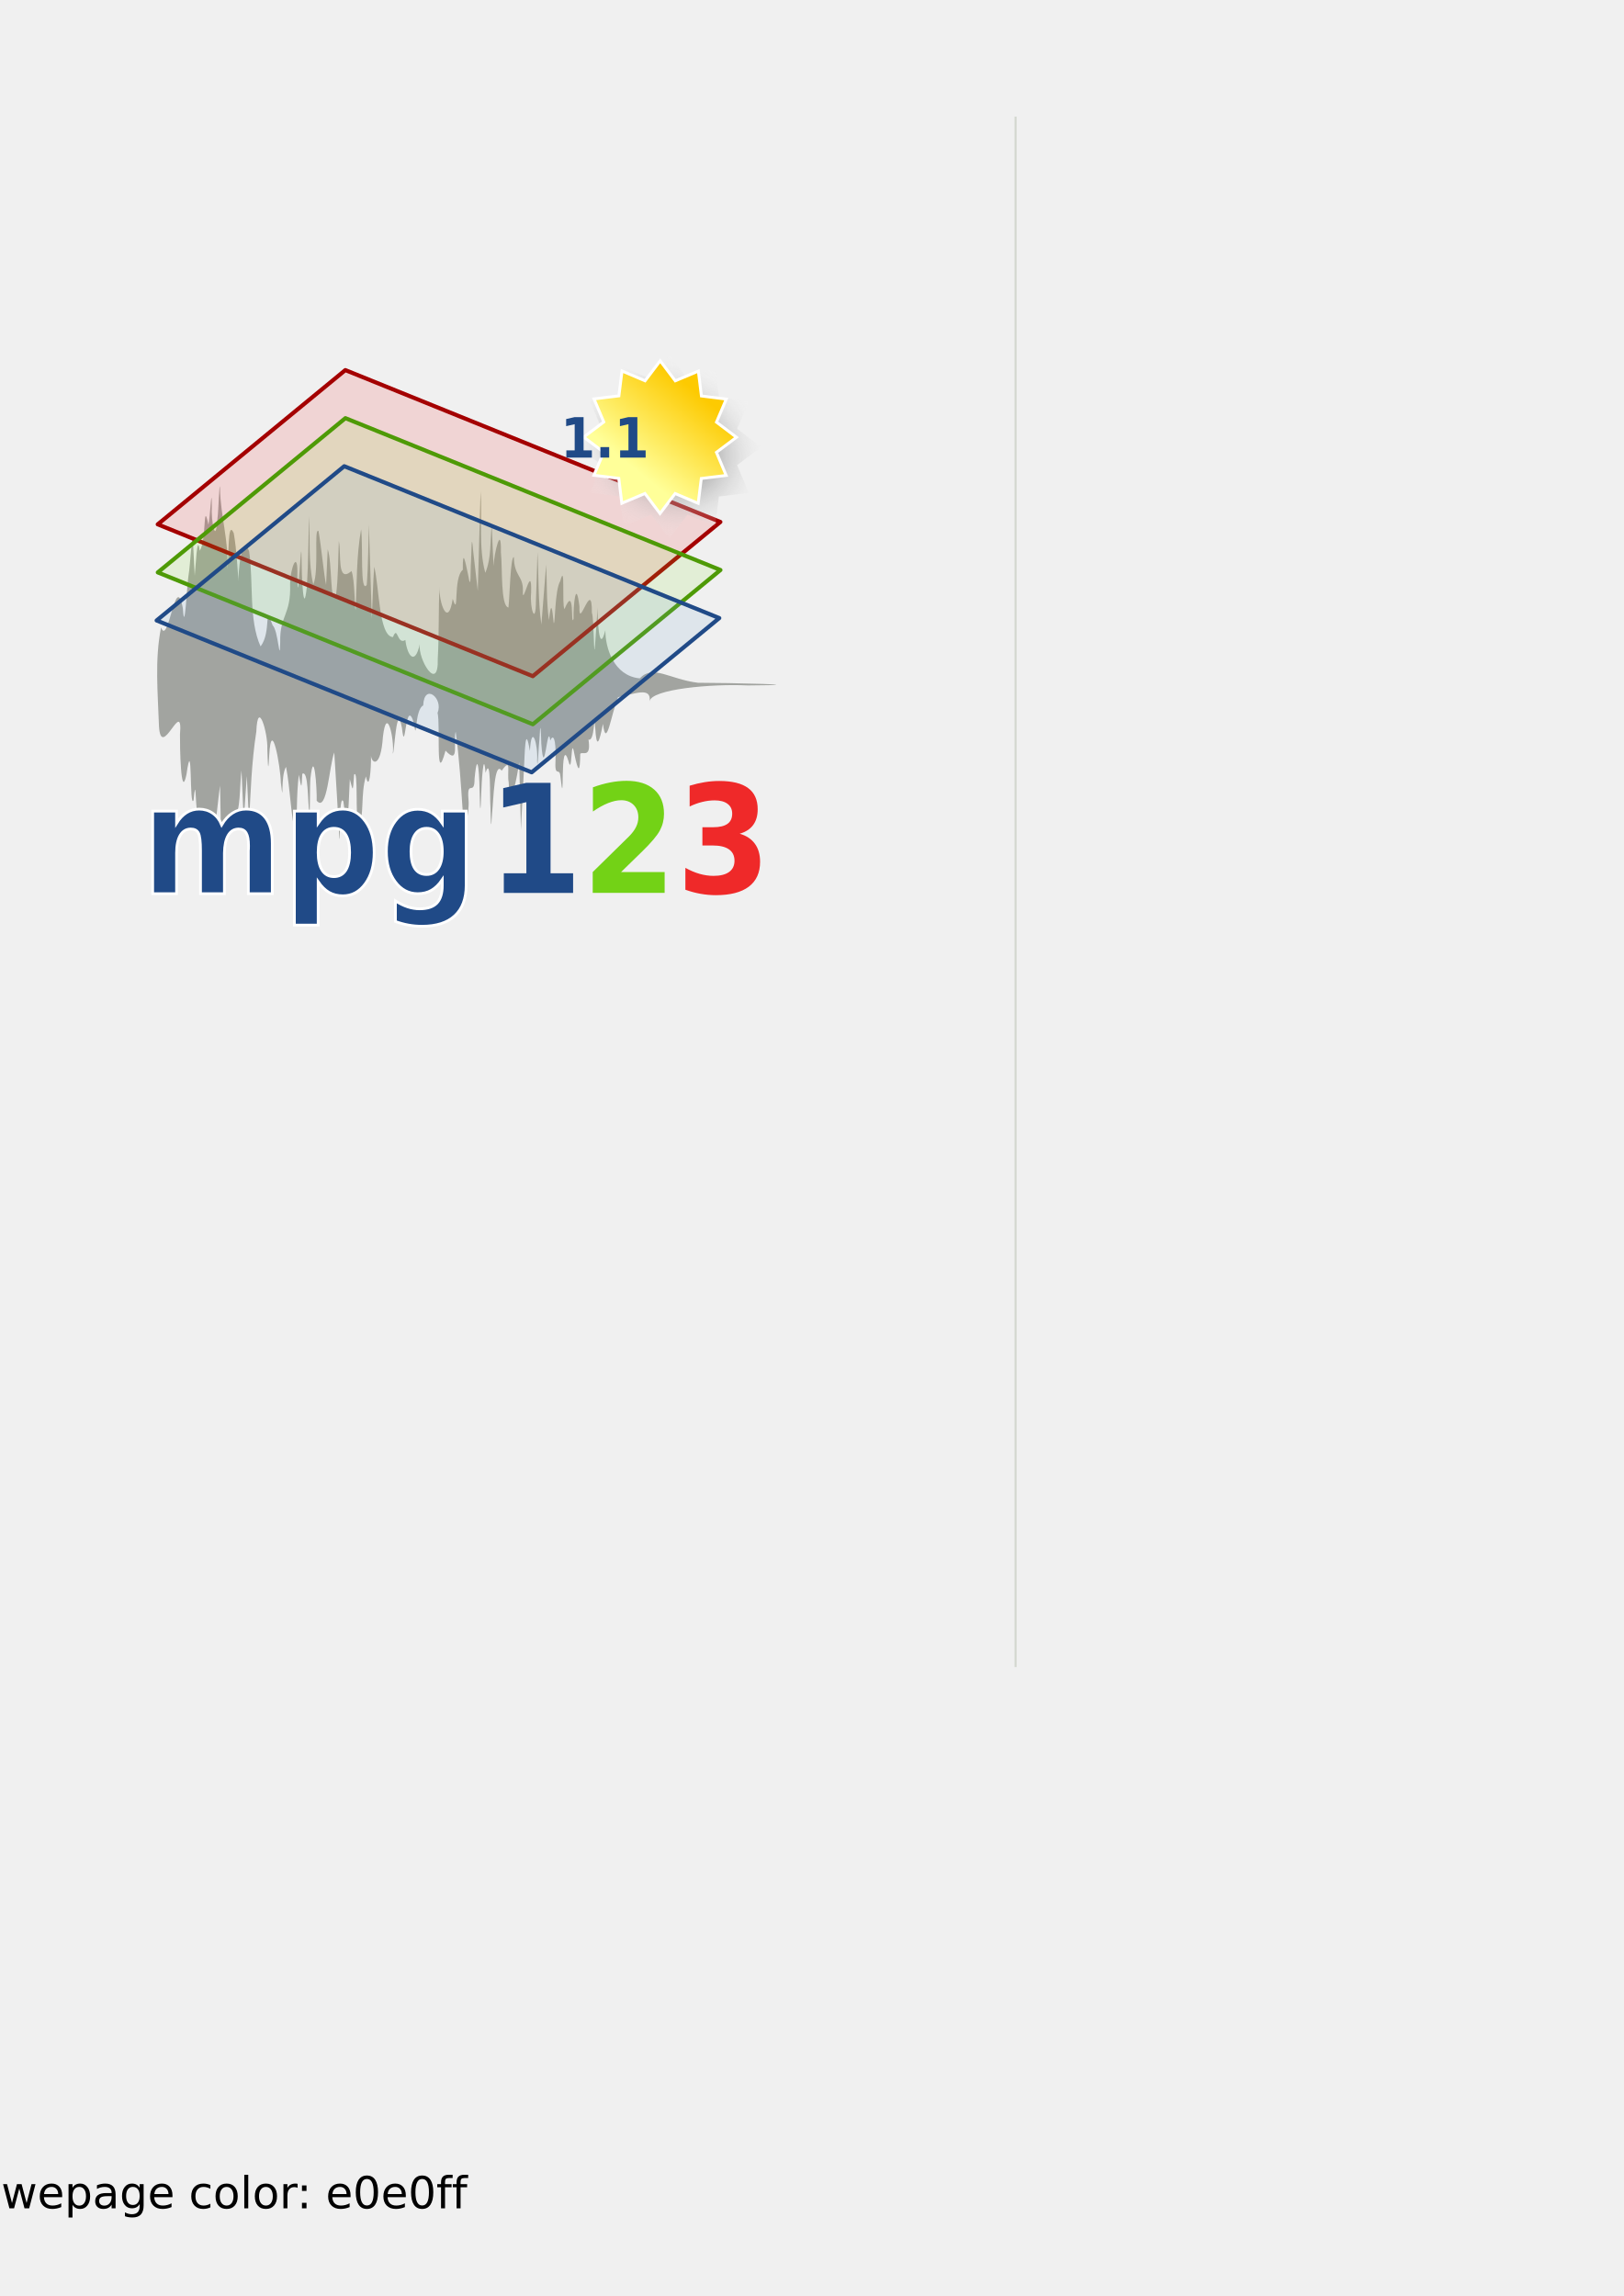
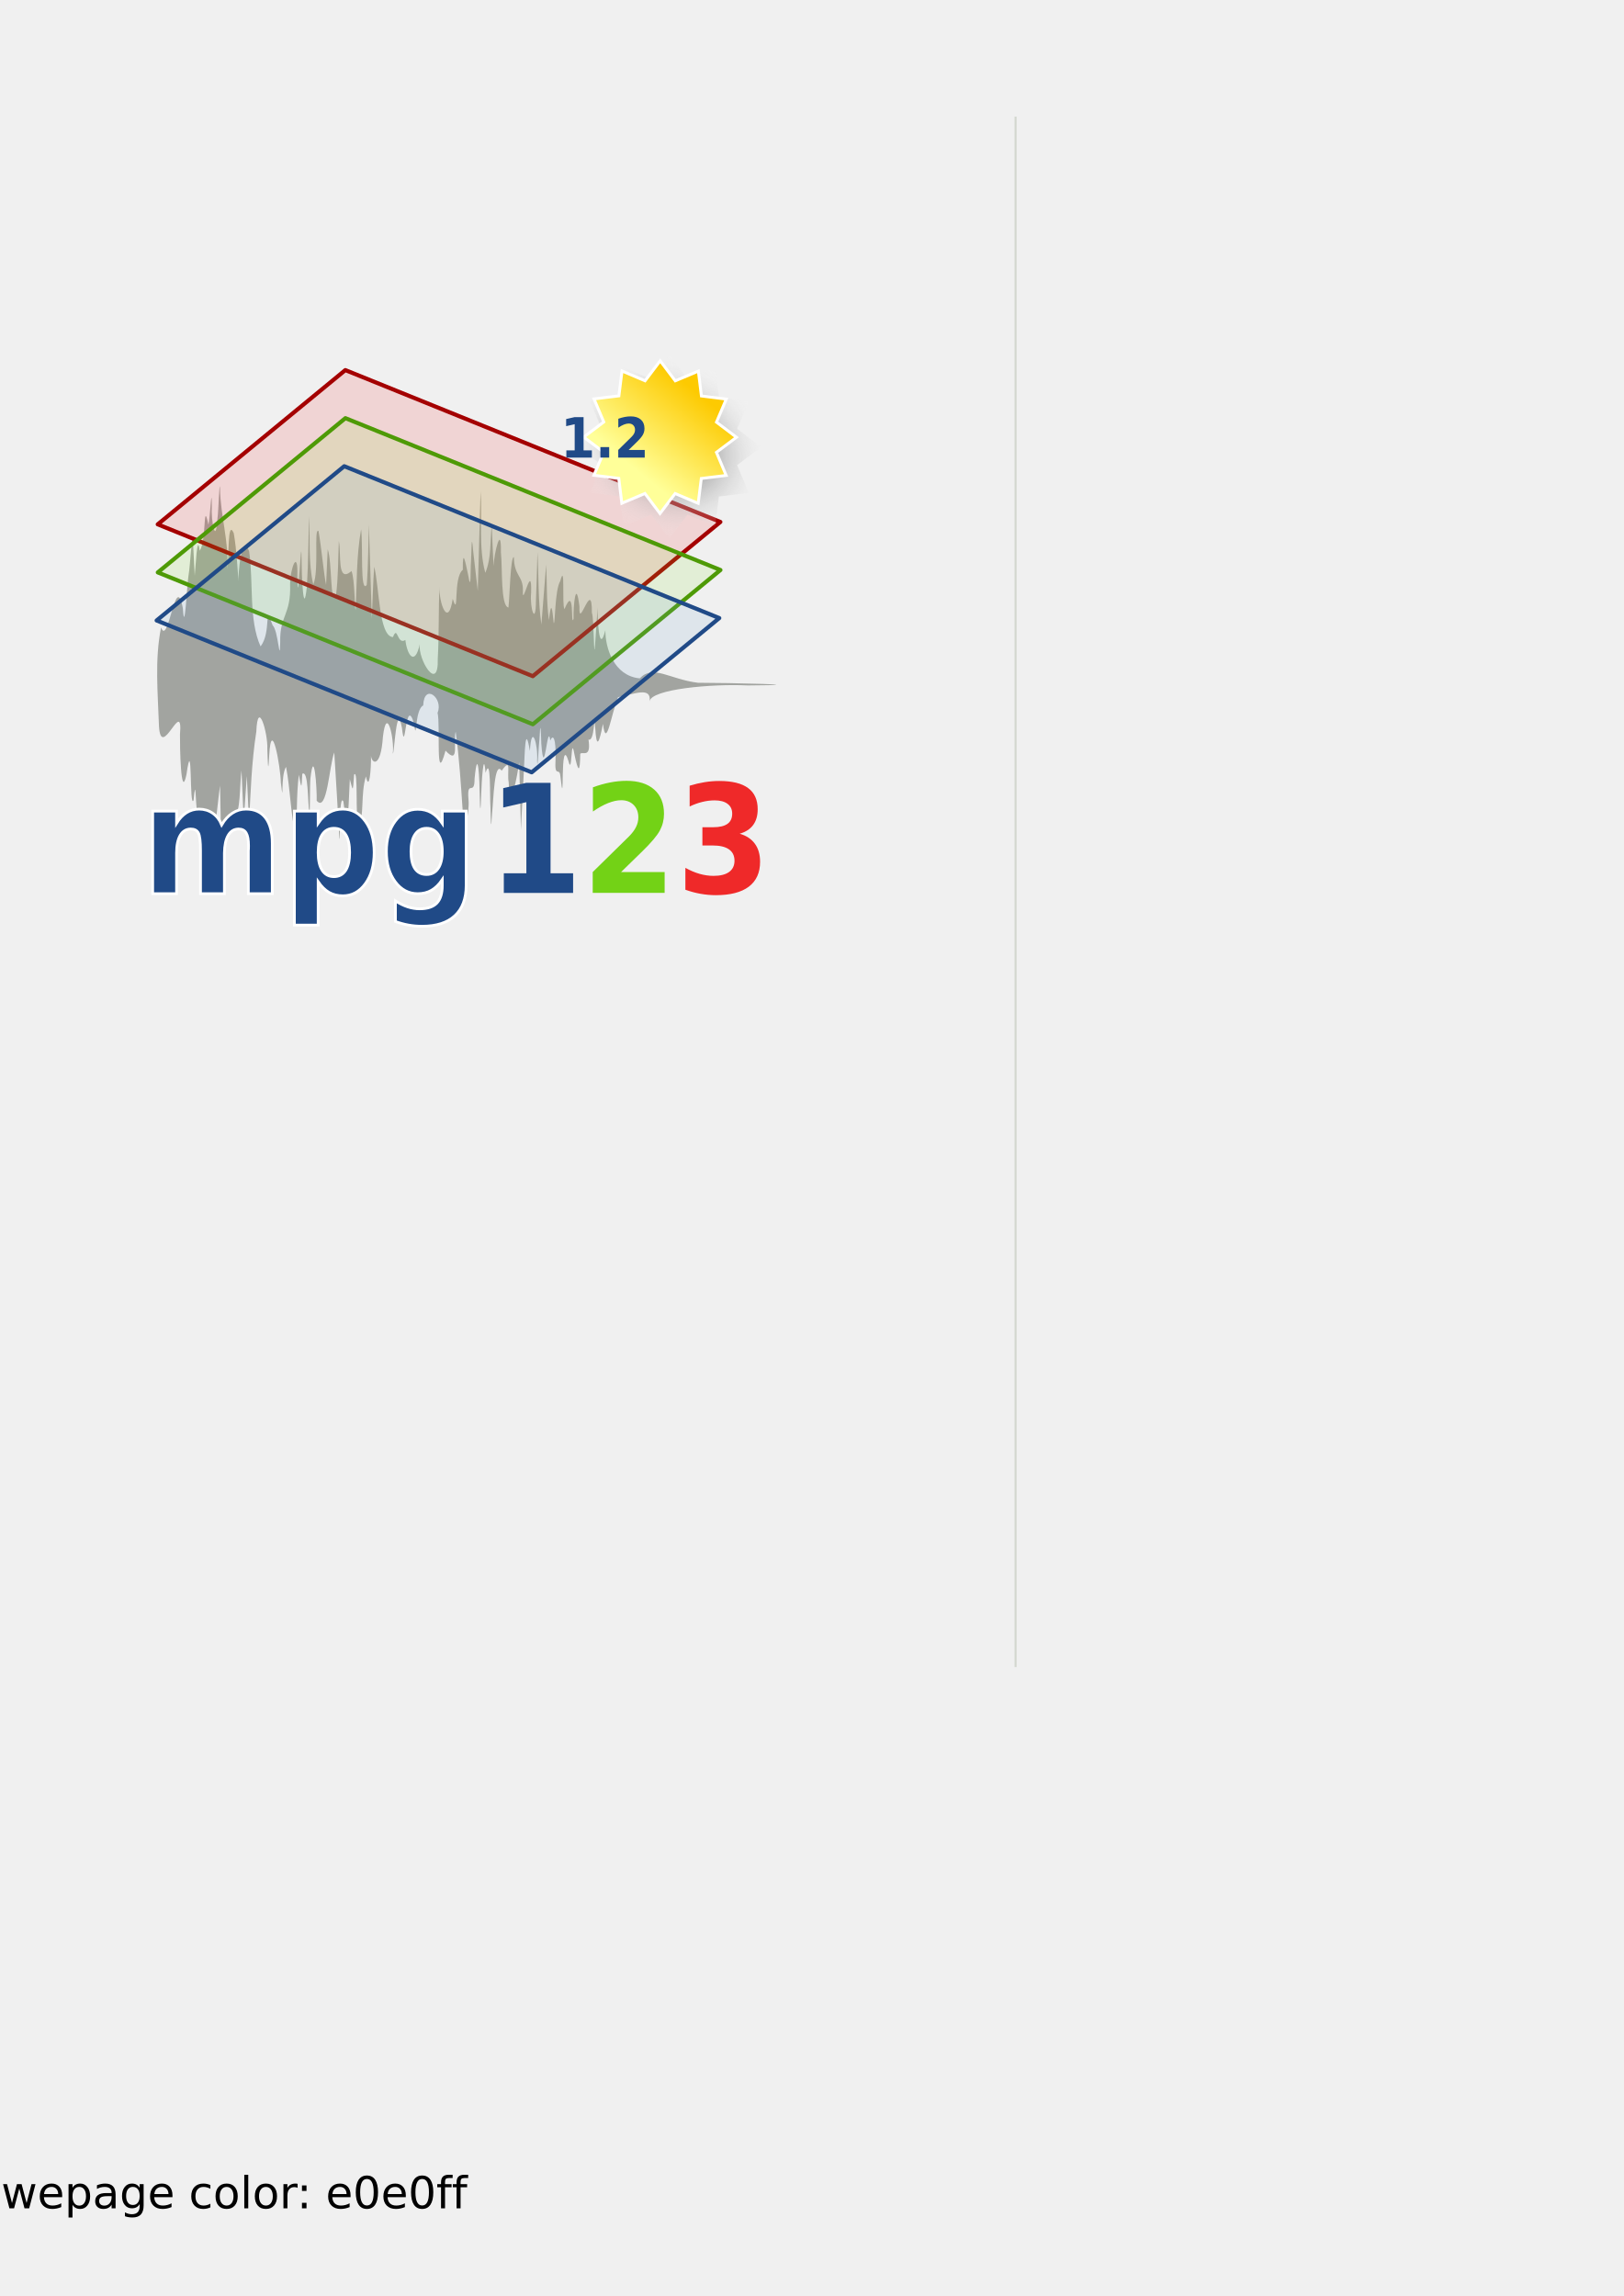
<svg xmlns="http://www.w3.org/2000/svg" xmlns:xlink="http://www.w3.org/1999/xlink" width="210mm" height="297mm" id="svg2">
  <defs id="defs4">
    <linearGradient id="linearGradient17923">
      <stop style="stop-color:#ef2929;stop-opacity:1;" offset="0" id="stop17925" />
      <stop style="stop-color:#ef2929;stop-opacity:0;" offset="1" id="stop17927" />
    </linearGradient>
    <linearGradient id="linearGradient17915">
      <stop style="stop-color:#73d216;stop-opacity:1;" offset="0" id="stop17917" />
      <stop style="stop-color:#73d216;stop-opacity:0;" offset="1" id="stop17919" />
    </linearGradient>
    <linearGradient id="linearGradient16986">
      <stop style="stop-color:#204a87;stop-opacity:1;" offset="0" id="stop16988" />
      <stop style="stop-color:#204a87;stop-opacity:0;" offset="1" id="stop16990" />
    </linearGradient>
    <linearGradient id="linearGradient16057">
      <stop style="stop-color:white;stop-opacity:1;" offset="0" id="stop16059" />
      <stop style="stop-color:white;stop-opacity:0;" offset="1" id="stop16061" />
    </linearGradient>
    <linearGradient id="linearGradient16047">
      <stop style="stop-color:#204a87;stop-opacity:1;" offset="0" id="stop16049" />
      <stop style="stop-color:#204a87;stop-opacity:0;" offset="1" id="stop16051" />
    </linearGradient>
    <linearGradient id="linearGradient7591">
      <stop style="stop-color:white;stop-opacity:1;" offset="0" id="stop7593" />
      <stop style="stop-color:white;stop-opacity:0;" offset="1" id="stop7595" />
    </linearGradient>
    <linearGradient y2="-82.527" x2="202.94" y1="-73.02" x1="202.94" gradientUnits="userSpaceOnUse" id="linearGradient8687" xlink:href="#linearGradient5749" />
    <linearGradient gradientUnits="userSpaceOnUse" y2="83.226" x2="52.856" y1="73.326" x1="52.752" id="linearGradient8660" xlink:href="#linearGradient8654" />
    <linearGradient gradientUnits="userSpaceOnUse" y2="82.888" x2="63.935" y1="73.258" x1="63.935" id="linearGradient8650" xlink:href="#linearGradient8644" />
    <linearGradient gradientUnits="userSpaceOnUse" y2="-82.527" x2="202.94" y1="-73.02" x1="202.94" id="linearGradient5755" xlink:href="#linearGradient5749" />
    <radialGradient r="528.077" fy="-136.395" fx="1043.8" cy="-136.395" cx="1043.8" gradientTransform="matrix(0.261637,4.684521e-3,-3.242234e-3,0.181082,-41.11917,266.0825)" gradientUnits="userSpaceOnUse" id="radialGradient5340" xlink:href="#brown_bg" />
    <linearGradient id="linearGradient10438">
      <stop id="stop10440" offset="0" style="stop-color:#c6b790;stop-opacity:1;" />
      <stop id="stop10442" offset="1" style="stop-color:#fbf5d3;stop-opacity:1;" />
    </linearGradient>
    <linearGradient id="brown_bg">
      <stop style="stop-color:#fbf5d3;stop-opacity:1;" offset="0" id="stop10408" />
      <stop id="stop12647" offset="0.363" style="stop-color:#fbf5d3;stop-opacity:1;" />
      <stop id="stop12645" offset="0.635" style="stop-color:#e0d6b1;stop-opacity:1;" />
      <stop style="stop-color:#c6b790;stop-opacity:1" offset="1" id="stop10406" />
    </linearGradient>
    <linearGradient xlink:href="#linearGradient10404" id="linearGradient11178" x1="0" y1="373.262" x2="1054.915" y2="373.262" gradientUnits="userSpaceOnUse" gradientTransform="matrix(0.141079,0,0,0.141079,82.61914,244.3932)" />
    <marker orient="auto" markerHeight="3" markerWidth="4" markerUnits="strokeWidth" refY="5" refX="10" viewBox="0 0 10 10" id="ArrowStart">
      <path id="path16225" d="M 10,0 L 0,5 L 10,10 L 10,0 z " />
    </marker>
    <marker orient="auto" markerHeight="3" markerWidth="4" markerUnits="strokeWidth" refY="5" refX="0" viewBox="0 0 10 10" id="ArrowEnd">
      <path id="path16222" d="M 0,0 L 10,5 L 0,10 L 0,0 z " />
    </marker>
    <marker orient="auto" markerHeight="3" markerWidth="4" markerUnits="strokeWidth" refY="5" refX="10" viewBox="0 0 10 10" id="marker16332">
      <path id="path16290" d="M 10,0 L 0,5 L 10,10 L 10,0 z " />
    </marker>
    <marker orient="auto" markerHeight="3" markerWidth="4" markerUnits="strokeWidth" refY="5" refX="0" viewBox="0 0 10 10" id="marker16329">
      <path id="path16287" d="M 0,0 L 10,5 L 0,10 L 0,0 z " />
    </marker>
    <marker orient="auto" markerHeight="3" markerWidth="4" markerUnits="strokeWidth" refY="5" refX="10" viewBox="0 0 10 10" id="marker16396">
      <path id="path16360" d="M 10,0 L 0,5 L 10,10 L 10,0 z " />
    </marker>
    <marker orient="auto" markerHeight="3" markerWidth="4" markerUnits="strokeWidth" refY="5" refX="0" viewBox="0 0 10 10" id="marker16393">
      <path id="path16357" d="M 0,0 L 10,5 L 0,10 L 0,0 z " />
    </marker>
    <linearGradient y2="35.893" x2="219.861" y1="22.928" x1="235.369" gradientUnits="userSpaceOnUse" id="linearGradient4011" xlink:href="#linearGradient2234" />
    <radialGradient r="15.392" fy="31.01" fx="226.621" cy="31.01" cx="226.621" gradientTransform="matrix(0.888444,0.774994,-0.657354,0.753582,45.66543,-167.989)" gradientUnits="userSpaceOnUse" id="radialGradient4009" xlink:href="#linearGradient7518" />
    <linearGradient gradientTransform="matrix(1.342802,0,0,1.342802,195.7942,179.6418)" y2="-207.718" x2="299.182" y1="-193.717" x1="299.182" gradientUnits="userSpaceOnUse" id="linearGradient3999" xlink:href="#linearGradient5754" />
    <linearGradient y2="35.893" x2="219.861" y1="22.928" x1="235.369" gradientUnits="userSpaceOnUse" id="linearGradient9334" xlink:href="#linearGradient2234" />
    <linearGradient y2="35.893" x2="219.861" y1="22.928" x1="235.369" gradientUnits="userSpaceOnUse" id="linearGradient9330" xlink:href="#linearGradient2234" />
    <radialGradient r="15.392" fy="31.01" fx="226.621" cy="31.01" cx="226.621" gradientTransform="matrix(0.888444,0.774994,-0.657354,0.753582,45.66543,-167.989)" gradientUnits="userSpaceOnUse" id="radialGradient9328" xlink:href="#linearGradient7518" />
    <linearGradient y2="35.893" x2="219.861" y1="22.928" x1="235.369" gradientUnits="userSpaceOnUse" id="linearGradient9321" xlink:href="#linearGradient2234" />
    <radialGradient r="15.392" fy="31.01" fx="226.621" cy="31.01" cx="226.621" gradientTransform="matrix(0.888444,0.774994,-0.657354,0.753582,45.66543,-167.989)" gradientUnits="userSpaceOnUse" id="radialGradient9319" xlink:href="#linearGradient7518" />
    <linearGradient y2="35.893" x2="219.861" y1="22.928" x1="235.369" gradientUnits="userSpaceOnUse" id="linearGradient9305" xlink:href="#linearGradient2234" />
    <radialGradient r="15.392" fy="31.01" fx="226.621" cy="31.01" cx="226.621" gradientTransform="matrix(0.888444,0.774994,-0.657354,0.753582,45.66543,-167.989)" gradientUnits="userSpaceOnUse" id="radialGradient9303" xlink:href="#linearGradient7518" />
    <radialGradient gradientTransform="matrix(0.888444,0.774994,-0.657354,0.753582,45.66543,-167.989)" gradientUnits="userSpaceOnUse" r="15.392" fy="31.01" fx="226.621" cy="31.01" cx="226.621" id="radialGradient8413" xlink:href="#linearGradient7518" />
    <linearGradient y2="35.893" x2="219.861" y1="22.928" x1="235.369" gradientUnits="userSpaceOnUse" id="linearGradient6643" xlink:href="#linearGradient2234" />
    <linearGradient id="linearGradient2234">
      <stop id="stop2236" offset="0" style="stop-color:#fdca01;stop-opacity:1;" />
      <stop id="stop2238" offset="1" style="stop-color:#ff9;stop-opacity:1;" />
    </linearGradient>
    <linearGradient id="linearGradient5754">
      <stop id="stop5756" offset="0" style="stop-color:#ff0084;stop-opacity:1;" />
      <stop id="stop5758" offset="1" style="stop-color:#ff0084;stop-opacity:0;" />
    </linearGradient>
    <linearGradient id="linearGradient7518">
      <stop id="stop7520" offset="0" style="stop-color:#363636;stop-opacity:1;" />
      <stop id="stop7522" offset="1" style="stop-color:#ffffff;stop-opacity:0" />
    </linearGradient>
    <linearGradient id="linearGradient5749">
      <stop id="stop5751" offset="0" style="stop-color:black;stop-opacity:1;" />
      <stop id="stop5753" offset="1" style="stop-color:black;stop-opacity:0;" />
    </linearGradient>
    <linearGradient id="linearGradient8618">
      <stop id="stop8620" offset="0" style="stop-color:white;stop-opacity:1;" />
      <stop id="stop8622" offset="1" style="stop-color:white;stop-opacity:0;" />
    </linearGradient>
    <linearGradient id="linearGradient8644">
      <stop id="stop8646" offset="0" style="stop-color:#f98600;stop-opacity:1;" />
      <stop id="stop8648" offset="1" style="stop-color:#f98600;stop-opacity:0;" />
    </linearGradient>
    <linearGradient id="linearGradient8654">
      <stop id="stop8656" offset="0" style="stop-color:#d30000;stop-opacity:1;" />
      <stop id="stop8658" offset="1" style="stop-color:#d30000;stop-opacity:0;" />
    </linearGradient>
    <linearGradient xlink:href="#linearGradient5749" id="linearGradient13141" gradientUnits="userSpaceOnUse" x1="202.94" y1="-73.02" x2="202.94" y2="-82.527" />
    <linearGradient xlink:href="#linearGradient5749" id="linearGradient13155" gradientUnits="userSpaceOnUse" x1="202.94" y1="-73.02" x2="202.94" y2="-82.527" gradientTransform="translate(983.2323,-535.3957)" />
    <linearGradient xlink:href="#linearGradient16047" id="linearGradient16053" x1="355.859" y1="-318.609" x2="355.859" y2="-337.455" gradientUnits="userSpaceOnUse" />
    <linearGradient xlink:href="#linearGradient16057" id="linearGradient16063" x1="325.139" y1="-319.822" x2="325.137" y2="-337.448" gradientUnits="userSpaceOnUse" />
    <radialGradient xlink:href="#linearGradient7518" id="radialGradient17959" gradientUnits="userSpaceOnUse" gradientTransform="matrix(0.888444,0.774994,-0.657354,0.753582,45.66543,-167.989)" cx="226.621" cy="31.01" fx="226.621" fy="31.01" r="15.392" />
    <linearGradient xlink:href="#linearGradient2234" id="linearGradient17961" gradientUnits="userSpaceOnUse" x1="235.369" y1="22.928" x2="219.861" y2="35.893" />
    <linearGradient xlink:href="#linearGradient16047" id="linearGradient17963" gradientUnits="userSpaceOnUse" x1="355.859" y1="-318.609" x2="355.859" y2="-337.455" />
    <linearGradient xlink:href="#linearGradient16057" id="linearGradient17965" gradientUnits="userSpaceOnUse" x1="325.139" y1="-319.822" x2="325.137" y2="-337.448" />
    <linearGradient xlink:href="#linearGradient17923" id="linearGradient18009" gradientUnits="userSpaceOnUse" x1="548.136" y1="-321.862" x2="548.136" y2="-337.024" gradientTransform="translate(-197.5699,-116.9291)" />
    <linearGradient xlink:href="#linearGradient16986" id="linearGradient18013" gradientUnits="userSpaceOnUse" x1="460.639" y1="-321.552" x2="460.639" y2="-337.71" gradientTransform="translate(-197.5699,-116.9291)" />
    <linearGradient xlink:href="#linearGradient17915" id="linearGradient18017" gradientUnits="userSpaceOnUse" x1="505.694" y1="-320.247" x2="505.694" y2="-337.239" gradientTransform="translate(-197.5699,-116.9291)" />
    <linearGradient xlink:href="#linearGradient16047" id="linearGradient18021" gradientUnits="userSpaceOnUse" x1="355.859" y1="-318.609" x2="355.859" y2="-337.455" gradientTransform="translate(-197.5699,-116.9291)" />
    <linearGradient xlink:href="#linearGradient16057" id="linearGradient18023" gradientUnits="userSpaceOnUse" x1="325.139" y1="-319.822" x2="325.137" y2="-337.448" gradientTransform="translate(-197.5699,-116.9291)" />
  </defs>
  <g id="layer1" style="opacity:1">
    <path style="fill:black;stroke:none" d="M 1478.102,587.643 L 1478.102,587.643 L 1478.102,587.643 L 1478.102,587.643" id="path16229" />
    <path style="fill:black;stroke:none" d="M 1478.103,821.499 L 1478.103,821.499 L 1478.103,821.499 L 1478.103,821.499" id="path16294" />
    <path style="fill:black;stroke:none" d="M 1478.103,1044.006 L 1478.103,1044.006 L 1478.103,1044.006 L 1478.103,1044.006" id="path16364" />
    <g id="g19231">
      <path style="color:black;fill:#888a85;fill-opacity:0.739;fill-rule:nonzero;stroke:none;stroke-width:1;stroke-linecap:butt;stroke-linejoin:miter;marker:none;marker-start:none;marker-mid:none;marker-end:none;stroke-miterlimit:4;stroke-dasharray:none;stroke-dashoffset:0;stroke-opacity:1;visibility:visible;display:inline;overflow:visible" d="M 107.952,404.028 C 107.824,397.385 107.695,390.742 107.566,384.098 C 106.302,392.688 106.038,401.34 103.534,409.864 C 101.678,402.372 102.946,394.215 100.112,405.793 C 97.23,415.746 100.891,397.157 96.397,397.343 C 95.488,392.132 95.768,378.864 94.633,391.192 C 92.454,396.317 94.234,357.06 91.142,378.693 C 88.351,392.05 87.907,364.137 87.973,359.236 C 89.601,339.911 78.793,372.41 77.714,355.124 C 77.187,339.017 75.541,322.766 78.733,306.742 C 82.322,316.62 85.84,278.134 89.392,297.459 C 90.286,311.589 91.371,285.582 92.237,280.684 C 92.819,278.141 93.929,258.836 94.329,264.488 C 94.613,270.128 94.898,275.768 95.183,281.407 C 95.615,278 96.329,259.703 97.624,269.247 C 101.072,264.226 99.112,243.48 101.89,256.55 C 102.732,253.155 103.486,235.416 103.55,247.57 C 103.074,254.257 105.465,267.563 106.316,253.222 C 106.824,250.179 107.258,233.431 107.549,238.816 C 107.76,252.047 111.911,264.647 111.151,278.029 C 112.01,273.368 111.081,253.32 114.266,260.682 C 115.693,268.923 116.019,277.199 116.712,285.461 C 116.023,280.072 118.432,260.387 121.767,269.467 C 124,284.549 121.501,302.972 127.354,316.006 C 132.846,309.332 128.867,293.29 133.277,305.729 C 136.049,308.026 136.731,326.009 136.975,313.894 C 136.667,300.76 142.298,300.854 141.808,285.615 C 141.857,277.499 145.827,267.859 145.338,281.838 C 145.571,292.208 146.009,285.671 146.449,279.041 C 146.83,274.702 147.362,263.623 147.416,273.919 C 147.424,280.083 148.285,303.323 150.008,286.706 C 150.718,275.26 150.752,263.807 151.078,252.357 C 151.704,263.5 150.587,274.733 153.144,285.799 C 156.103,278.771 153.282,257.827 155.698,259.627 C 157.073,267.218 158.352,281.272 159.399,285.921 C 159.662,280.138 159.925,274.354 160.188,268.571 C 162.424,274.578 161.255,296.243 164.238,291.109 C 165.368,282.257 165.259,273.382 165.634,264.517 C 166.93,270.69 164.569,285.475 171.821,279.196 C 173.525,283.094 173.314,299.356 173.882,297.866 C 174.443,284.848 174.212,271.769 176.509,258.815 C 177.529,266.021 175.919,290.56 179.262,285.984 C 180.044,276.131 179.995,266.268 180.318,256.41 C 180.796,271.724 181.275,287.037 181.753,302.351 C 182.137,293.919 182.314,285.485 182.911,277.056 C 185.448,286.745 185.114,311.137 192.087,311.471 C 194.457,305.332 194.017,315.567 198.149,312.889 C 199.127,320.834 202.915,325.592 205.202,314.845 C 204.088,322.293 214.459,339.176 213.99,322.021 C 214.654,310.175 214.296,298.322 214.84,286.475 C 214.394,294.511 219.027,307.574 221.311,292.754 C 224.522,302.882 221.336,282.481 226.232,278.571 C 226.155,267.732 227.416,274.393 228.828,281.024 C 230.411,290.681 229.88,277.921 230.244,274.651 C 230.492,270.418 230.446,258.598 231.27,269.181 C 232.027,275.734 232.784,282.286 233.542,288.839 C 234.002,272.625 234.462,256.41 234.922,240.196 C 235.774,253.408 233.84,267.656 237.232,280.056 C 240.319,272.527 239.471,264.741 240.369,257.086 C 240.662,263.617 240.954,270.147 241.247,276.678 C 241.524,270.444 245.11,255.582 244.861,270.048 C 245.676,277.676 244.637,296.33 248.543,297.014 C 249.183,291.182 249.514,272.037 251.201,272.374 C 251.342,281.918 255.779,281.247 255.612,288.809 C 255.182,298.094 260.126,273.513 259.618,289.909 C 258.899,297.412 261.917,306.474 261.983,293.632 C 262.345,285.73 262.478,277.825 262.727,269.922 C 263.382,281.743 262.976,293.602 264.639,305.391 C 265.427,295.595 266.195,285.799 266.968,276.003 C 267.46,285.05 267.035,294.135 268.339,303.153 C 269.447,293.194 269.911,297.276 270.66,304.558 C 271.438,305.934 271.119,288.504 273.873,284.036 C 276.443,274.354 274.55,295.442 275.92,297.798 C 281.156,285.113 278.78,307.197 280.367,302.573 C 280.182,295.948 281.566,282.381 283.248,296.608 C 282.779,308.896 289.51,281.796 289.317,299.595 C 290.439,301.959 290.241,325.575 290.906,314.787 C 291.314,308.84 291.722,302.893 292.13,296.946 C 292.015,301.716 292.726,320.899 295.92,308.051 C 295.834,316.701 300.002,330.427 312.72,331.657 C 319.266,324.699 327.167,332.061 341.121,333.805 C 355.275,333.79 402.753,334.874 365.544,335.109 C 347.712,334.243 318.215,336.961 317.552,342.887 C 318.515,335.408 309.802,339.451 302.104,340.86 C 298.869,348.605 296.365,367.022 294.728,353.901 C 292.948,363.113 291.586,366.724 290.959,355.879 C 290.206,347.766 290.786,362.935 287.663,361.55 C 289.131,371.276 284.343,366.987 283.634,368.632 C 283.535,378.253 282.612,377.577 280.753,368.611 C 278.938,358.344 279.832,380.216 277.842,372.005 C 273.485,358.007 276.23,400.725 273.888,379.185 C 273.377,374.825 271.001,380.737 271.561,371.249 C 271.846,360.755 270.363,358.755 268.979,362.055 C 267.631,351.963 266.071,383.521 264.595,363.493 C 264.403,356.468 264.173,351.563 263.68,361.498 C 263.314,364.24 262.793,377.85 262.55,371.967 C 263.118,364.17 259.834,352.87 259.029,367.208 C 256.612,352.535 256.54,369.357 256.117,376.017 C 255.584,385.916 255.131,395.817 254.643,405.717 C 254.36,394.683 254.077,383.648 253.794,372.613 C 252.946,378.905 249.374,398.387 248.648,382.408 C 247.702,377.613 250.24,369.881 245.224,376.808 C 241.602,371.489 241.247,391.396 240.525,397.765 C 239.996,408.233 239.895,400.637 239.757,394.562 C 239.345,389.882 240.084,368.903 237.341,377.841 C 236.372,365.612 235.367,383.177 235.216,388.647 C 234.913,397.119 234.673,397.756 234.507,388.914 C 234.436,381.28 233.606,363.825 231.982,380.72 C 231.998,389.658 228.133,380.575 229.008,390.854 C 229.618,397.115 226.899,408.895 226.172,396.409 C 225.329,383.517 224.473,370.622 222.751,357.75 C 221.301,361.786 224.94,374.724 217.78,366.994 C 212.665,385.729 215.392,354.435 213.889,348.482 C 216.872,341.389 207.341,333.615 206.872,344.907 C 202.632,346.866 203.741,364.065 202.448,353.984 C 198.124,338.831 198.176,371.294 196.469,355.811 C 193.829,341.807 192.699,369.468 192.021,368.344 C 192.866,361.8 189.055,343.946 187.179,360.29 C 186.099,375.862 181.673,373.336 181.358,369.482 C 181.435,376.47 180.528,387.183 178.857,379.58 C 176.247,388.127 178.103,398.426 175.307,405.874 C 173.496,398.648 175.247,375.831 173.09,378.693 C 172.472,388.381 172.456,386.211 171.001,380.955 C 170.451,389.059 170.39,412.146 167.85,391.865 C 165.512,387.023 166.48,414.66 165.87,409.556 C 165.067,395.665 164.327,381.773 163.394,367.884 C 160.89,374.381 159.925,397.74 154.798,391.436 C 154.992,385.49 153.507,364.754 151.758,380.487 C 151.383,384.258 151.643,399.061 151.216,397.18 C 150.309,392.184 150.87,376.4 147.766,378.306 C 147.369,385.856 147.44,386.011 146.081,378.779 C 144.822,389.09 145.243,399.441 144.811,409.771 C 141.98,398.193 142.026,386.482 139.829,374.912 C 136.969,379.298 138.88,395.592 137.277,382.6 C 137.161,375.157 132.651,349.506 131.581,369.542 C 131.054,380.044 130.882,372.048 130.67,366.188 C 131.039,358.578 125.982,341.025 125.285,357.75 C 122.979,372.585 122.486,387.469 121.753,402.339 C 121.387,394.683 121.022,387.026 120.657,379.369 C 120.145,386.575 119.633,393.782 119.122,400.988 C 118.765,392.881 118.408,384.774 118.051,376.667 C 117.122,383.211 117.581,399.182 114.572,397.61 C 110.797,401.258 109.52,414.418 108.542,422.365 C 108.044,423.991 108.259,412.436 108.045,408.806 C 108.014,407.213 107.983,405.621 107.952,404.028 z " id="path9460" />
      <path style="color:black;fill:#ef2929;fill-opacity:0.139;fill-rule:nonzero;stroke:#a40000;stroke-width:2;stroke-linecap:butt;stroke-linejoin:round;marker:none;marker-start:none;marker-mid:none;marker-end:none;stroke-miterlimit:4;stroke-dasharray:none;stroke-dashoffset:0;stroke-opacity:1;visibility:visible;display:inline;overflow:visible" d="M 77.105,256.353 L 168.804,180.939 L 352.138,255.182 L 260.438,330.595 L 77.105,256.353 z " id="path4840" />
      <path id="path4842" d="M 77.135,279.851 L 168.834,204.437 L 352.168,278.68 L 260.469,354.093 L 77.135,279.851 z " style="color:black;fill:#8ae234;fill-opacity:0.139;fill-rule:nonzero;stroke:#4e9a06;stroke-width:2;stroke-linecap:butt;stroke-linejoin:round;marker:none;marker-start:none;marker-mid:none;marker-end:none;stroke-miterlimit:4;stroke-dasharray:none;stroke-dashoffset:0;stroke-opacity:1;visibility:visible;display:inline;overflow:visible" />
      <path style="color:black;fill:#729fcf;fill-opacity:0.139;fill-rule:nonzero;stroke:#204a87;stroke-width:2;stroke-linecap:butt;stroke-linejoin:round;marker:none;marker-start:none;marker-mid:none;marker-end:none;stroke-miterlimit:4;stroke-dasharray:none;stroke-dashoffset:0;stroke-opacity:1;visibility:visible;display:inline;overflow:visible" d="M 76.566,303.349 L 168.266,227.935 L 351.599,302.177 L 259.9,377.591 L 76.566,303.349 z " id="path4844" />
      <g transform="matrix(1.333844,0,0,1.333844,-56.588,-65.634)" id="g7599">
        <text xml:space="preserve" style="font-size:55.35px;font-style:normal;font-variant:normal;font-weight:bold;font-stretch:normal;text-align:start;line-height:125%;writing-mode:lr-tb;text-anchor:start;fill:#204a87;fill-opacity:1;stroke:white;stroke-width:1px;stroke-linecap:butt;stroke-linejoin:miter;stroke-opacity:1;font-family:DejaVu Sans Condensed" x="94.238" y="376.77" id="text3907">
          <tspan id="tspan3909" x="94.238" y="376.77" style="stroke:white;stroke-opacity:1">mpg</tspan>
        </text>
        <text id="text4808" y="376.482" x="255.688" style="font-size:55.35px;font-style:normal;font-variant:normal;font-weight:bold;font-stretch:normal;text-align:start;line-height:125%;writing-mode:lr-tb;text-anchor:start;fill:#73d216;fill-opacity:1;stroke:none;stroke-width:1px;stroke-linecap:butt;stroke-linejoin:miter;stroke-opacity:1;font-family:DejaVu Sans Condensed" xml:space="preserve">
          <tspan y="376.482" x="255.688" id="tspan4810">2</tspan>
        </text>
        <text xml:space="preserve" style="font-size:55.35px;font-style:normal;font-variant:normal;font-weight:bold;font-stretch:normal;text-align:start;line-height:125%;writing-mode:lr-tb;text-anchor:start;fill:#204a87;fill-opacity:1;stroke:none;stroke-width:1px;stroke-linecap:butt;stroke-linejoin:miter;stroke-opacity:1;font-family:DejaVu Sans Condensed" x="221.219" y="376.492" id="text4812">
          <tspan id="tspan4814" x="221.219" y="376.492">1</tspan>
        </text>
        <text id="text4816" y="376.536" x="290.274" style="font-size:55.35px;font-style:normal;font-variant:normal;font-weight:bold;font-stretch:normal;text-align:start;line-height:125%;writing-mode:lr-tb;text-anchor:start;fill:#ef2929;fill-opacity:1;stroke:none;stroke-width:1px;stroke-linecap:butt;stroke-linejoin:miter;stroke-opacity:1;font-family:DejaVu Sans Condensed" xml:space="preserve">
          <tspan y="376.536" x="290.274" id="tspan4818">3</tspan>
        </text>
      </g>
      <g transform="matrix(0.679084,0,0,0.679084,-136.5631,105.7192)" id="g13191">
        <path style="color:black;fill:url(#radialGradient17959);fill-opacity:1;fill-rule:nonzero;stroke:none;stroke-width:0.6;stroke-linecap:butt;stroke-linejoin:miter;marker:none;marker-start:none;marker-mid:none;marker-end:none;stroke-miterlimit:4;stroke-dasharray:none;stroke-dashoffset:0;stroke-opacity:1;visibility:visible;display:inline;overflow:visible" id="path1357" d="M 238.465,41.279 L 233.332,40.931 L 231.744,45.825 L 227.472,42.958 L 223.65,46.402 L 221.384,41.782 L 216.352,42.854 L 216.7,37.721 L 211.806,36.132 L 214.674,31.861 L 211.23,28.038 L 215.849,25.773 L 214.777,20.741 L 219.911,21.088 L 221.499,16.194 L 225.771,19.062 L 229.593,15.618 L 231.858,20.237 L 236.891,19.166 L 236.543,24.299 L 241.437,25.887 L 238.569,30.159 L 242.013,33.981 L 237.394,36.247 L 238.465,41.279 z " transform="matrix(4.1399,-0.793595,0.793595,4.1399,-279.863,217.5255)" />
        <path transform="matrix(3.443866,-0.660171,0.660171,3.443866,-124.6734,201.8766)" d="M 238.465,41.279 L 233.332,40.931 L 231.744,45.825 L 227.472,42.958 L 223.65,46.402 L 221.384,41.782 L 216.352,42.854 L 216.7,37.721 L 211.806,36.132 L 214.674,31.861 L 211.23,28.038 L 215.849,25.773 L 214.777,20.741 L 219.911,21.088 L 221.499,16.194 L 225.771,19.062 L 229.593,15.618 L 231.858,20.237 L 236.891,19.166 L 236.543,24.299 L 241.437,25.887 L 238.569,30.159 L 242.013,33.981 L 237.394,36.247 L 238.465,41.279 z " id="path6641" style="color:black;fill:url(#linearGradient17961);fill-opacity:1;fill-rule:nonzero;stroke:white;stroke-width:0.6;stroke-linecap:butt;stroke-linejoin:miter;marker:none;marker-start:none;marker-mid:none;marker-end:none;stroke-miterlimit:4;stroke-dasharray:none;stroke-dashoffset:0;stroke-opacity:1;visibility:visible;display:inline;overflow:visible" />
        <text xml:space="preserve" style="font-size:28.277px;font-style:normal;font-variant:normal;font-weight:bold;font-stretch:normal;text-align:center;line-height:125%;writing-mode:lr-tb;text-anchor:middle;fill:#204a87;fill-opacity:1;stroke:none;stroke-width:1.085;stroke-linecap:butt;stroke-linejoin:miter;stroke-miterlimit:4;stroke-dasharray:none;stroke-opacity:1;font-family:DejaVu Sans Condensed" x="676.266" y="173.772" id="text8415">
-           <tspan style="font-size:40px;font-style:normal;font-variant:normal;font-weight:bold;font-stretch:normal;text-align:center;line-height:125%;writing-mode:lr-tb;text-anchor:middle;fill:#204a87;stroke:none;stroke-width:1.085;font-family:DejaVu Sans Condensed" id="tspan2968" x="676.266" y="173.772">1.1</tspan>
+           <tspan style="font-size:40px;font-style:normal;font-variant:normal;font-weight:bold;font-stretch:normal;text-align:center;line-height:125%;writing-mode:lr-tb;text-anchor:middle;fill:#204a87;stroke:none;stroke-width:1.085;font-family:DejaVu Sans Condensed" id="tspan2968" x="676.266" y="173.772">1.2</tspan>
        </text>
      </g>
    </g>
    <path style="fill:#d3d7cf;fill-rule:evenodd;stroke:#d3d7cf;stroke-width:1px;stroke-linecap:butt;stroke-linejoin:miter;stroke-opacity:1" d="M 496.428,57.008 L 496.428,815.032" id="path17977" />
    <text xml:space="preserve" style="font-size:21.586px;font-style:normal;font-weight:normal;fill:black;fill-opacity:1;stroke:none;stroke-width:1px;stroke-linecap:butt;stroke-linejoin:miter;stroke-opacity:1;font-family:Bitstream Vera Sans" x="0.597" y="1079.645" id="text19209">
      <tspan id="tspan19211" x="0.597" y="1079.645">wepage color: e0e0ff</tspan>
    </text>
  </g>
</svg>
